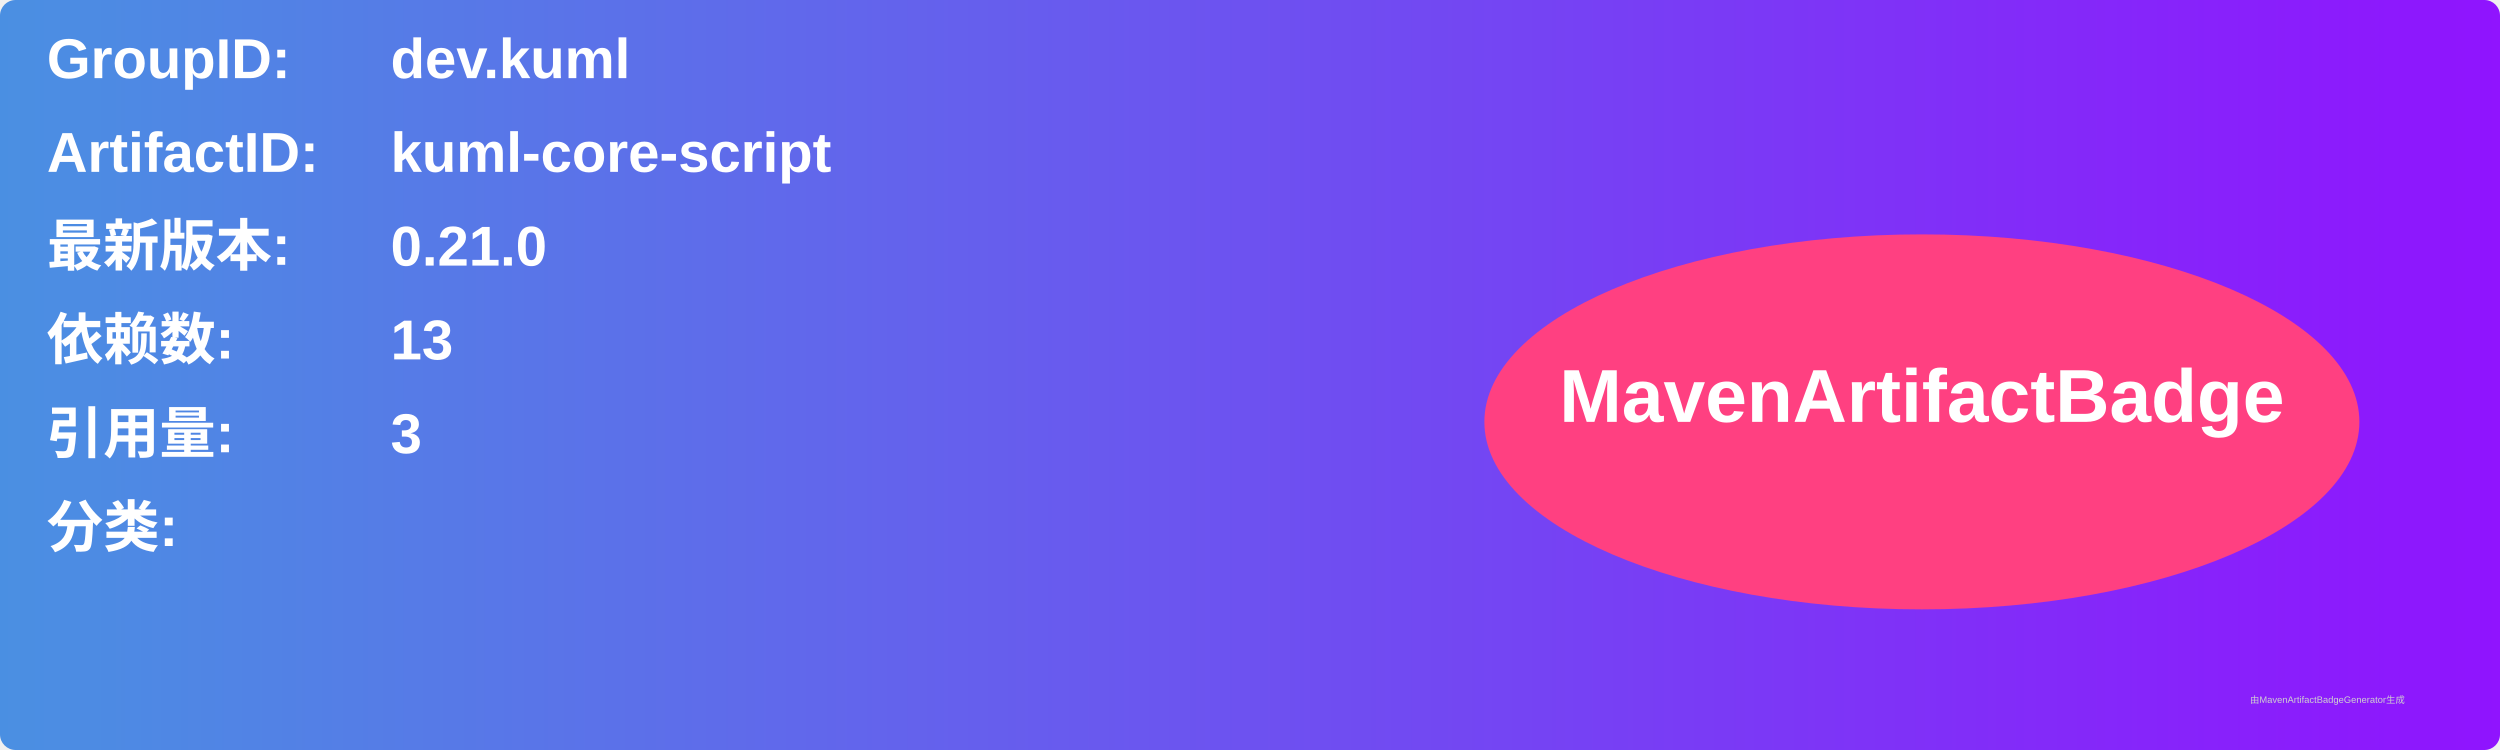
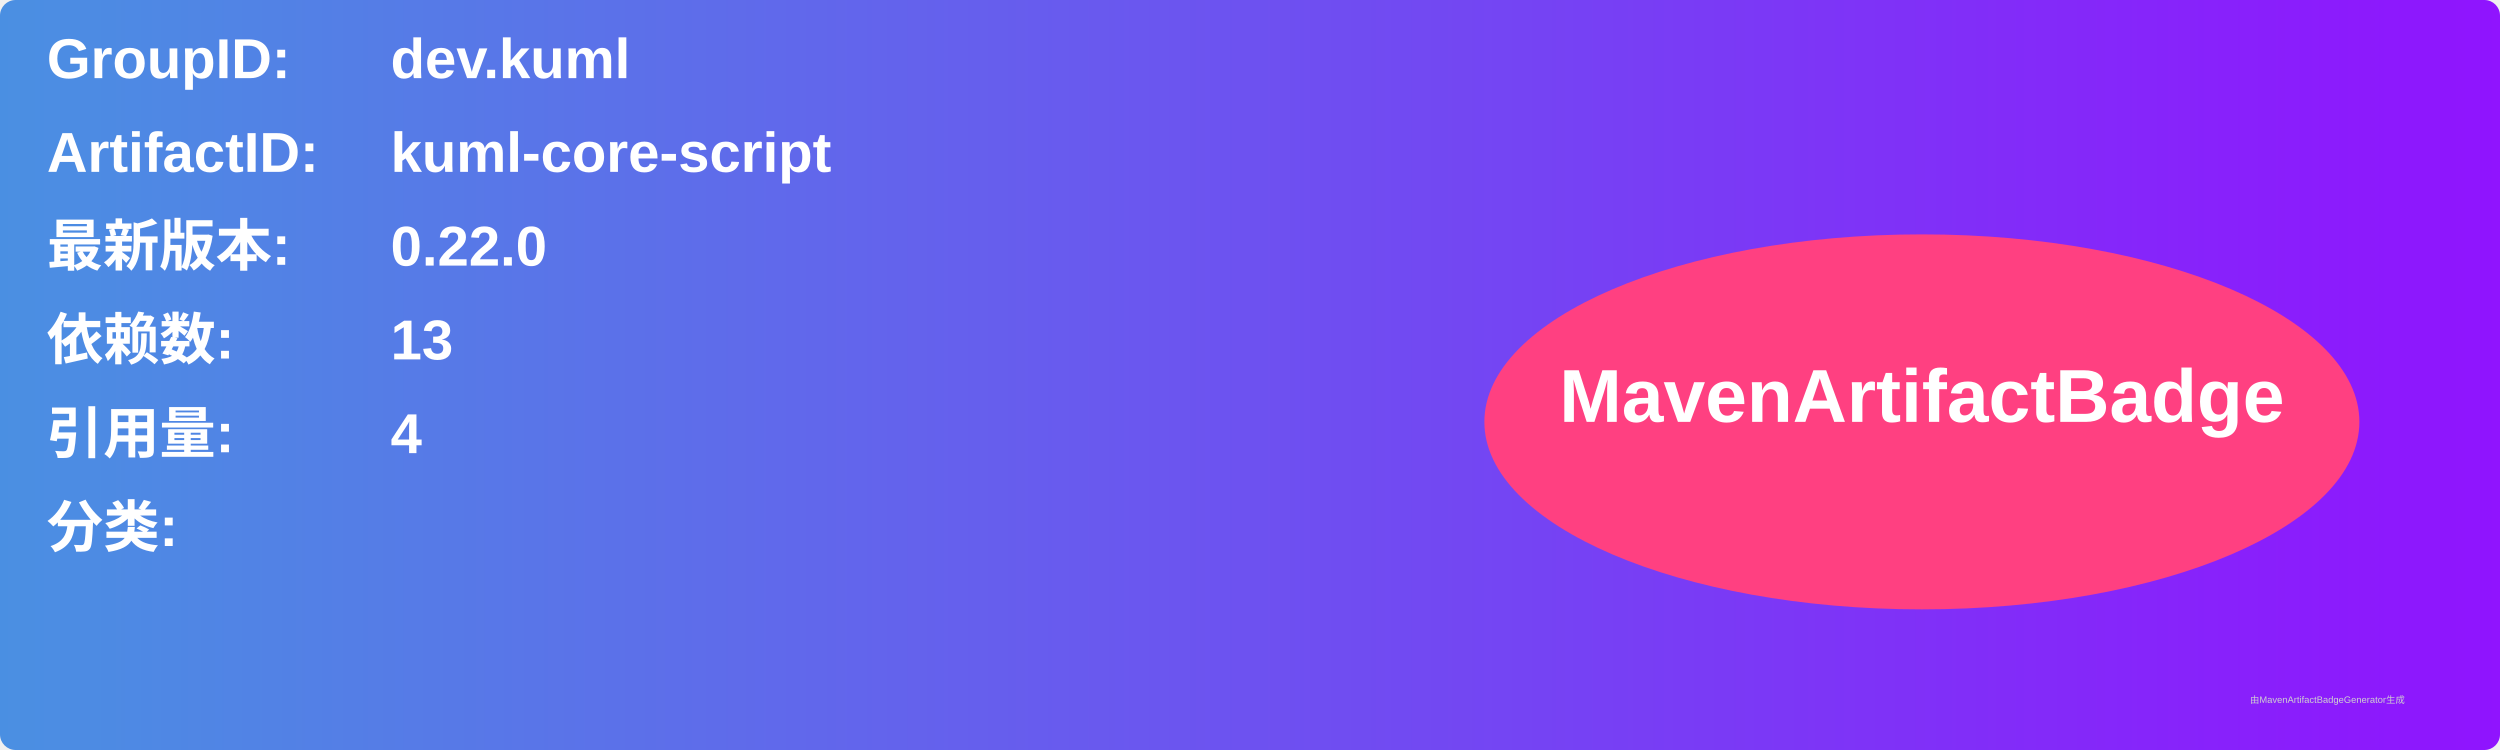
<svg xmlns="http://www.w3.org/2000/svg" width="800" height="240" viewBox="0 0 800 240">
  <linearGradient id="grad" x1="0%" y1="0%" x2="100%" y2="0%">
    <stop offset="0%" stop-color="#4a90e2" />
    <stop offset="100%" stop-color="#9013fe" />
  </linearGradient>
  <rect width="100%" height="100%" rx="5" ry="5" fill="url(#grad)" />
  <g transform="translate(15, 15)">
    <text x="0" y="10" font-family="Arial" font-size="18" fill="white" font-weight="bold" width="260">GroupID:</text>
    <text x="110" y="10" font-family="Arial" font-size="18" fill="white" font-weight="bold" width="460">dev.kuml</text>
    <text x="0" y="40" font-family="Arial" font-size="18" fill="white" font-weight="bold" width="260">ArtifactID:</text>
    <text x="110" y="40" font-family="Arial" font-size="18" fill="white" font-weight="bold" width="460">kuml-core-script</text>
    <text x="0" y="70" font-family="Arial" font-size="18" fill="white" font-weight="bold">最新版本:</text>
    <text x="110" y="70" font-family="Arial" font-size="18" fill="white" font-weight="bold">
-       <tspan font-weight="bold">0.21.0</tspan>
+       <tspan font-weight="bold">0.22.0</tspan>
    </text>
    <text x="0" y="100" font-family="Arial" font-size="18" fill="white" font-weight="bold">依赖数: </text>
    <text x="110" y="100" font-family="Arial" font-size="18" fill="white">
      <tspan font-weight="bold">13</tspan>
    </text>
    <text x="0" y="130" font-family="Arial" font-size="18" fill="white" font-weight="bold">引用量: </text>
    <text x="110" y="130" font-family="Arial" font-size="18" fill="white">
-       <tspan font-weight="bold">3</tspan>
+       <tspan font-weight="bold">4</tspan>
    </text>
    <text x="0" y="160" font-family="Arial" font-size="18" fill="white" font-weight="bold">分类:</text>
    <text x="10" y="190" font-family="Arial" font-size="10" fill="white">
      <tspan font-weight="bold" />
    </text>
    <ellipse cx="600" cy="120" rx="140" ry="60" fill="#ff4081" />
    <text x="600" y="120" text-anchor="middle" font-family="Arial" font-size="24" fill="white" font-weight="bold">MavenArtifactBadge</text>
  </g>
  <text x="720" y="225" font-family="Arial" font-size="3" fill="#d0d0d0">由MavenArtifactBadgeGenerator生成</text>
</svg>
